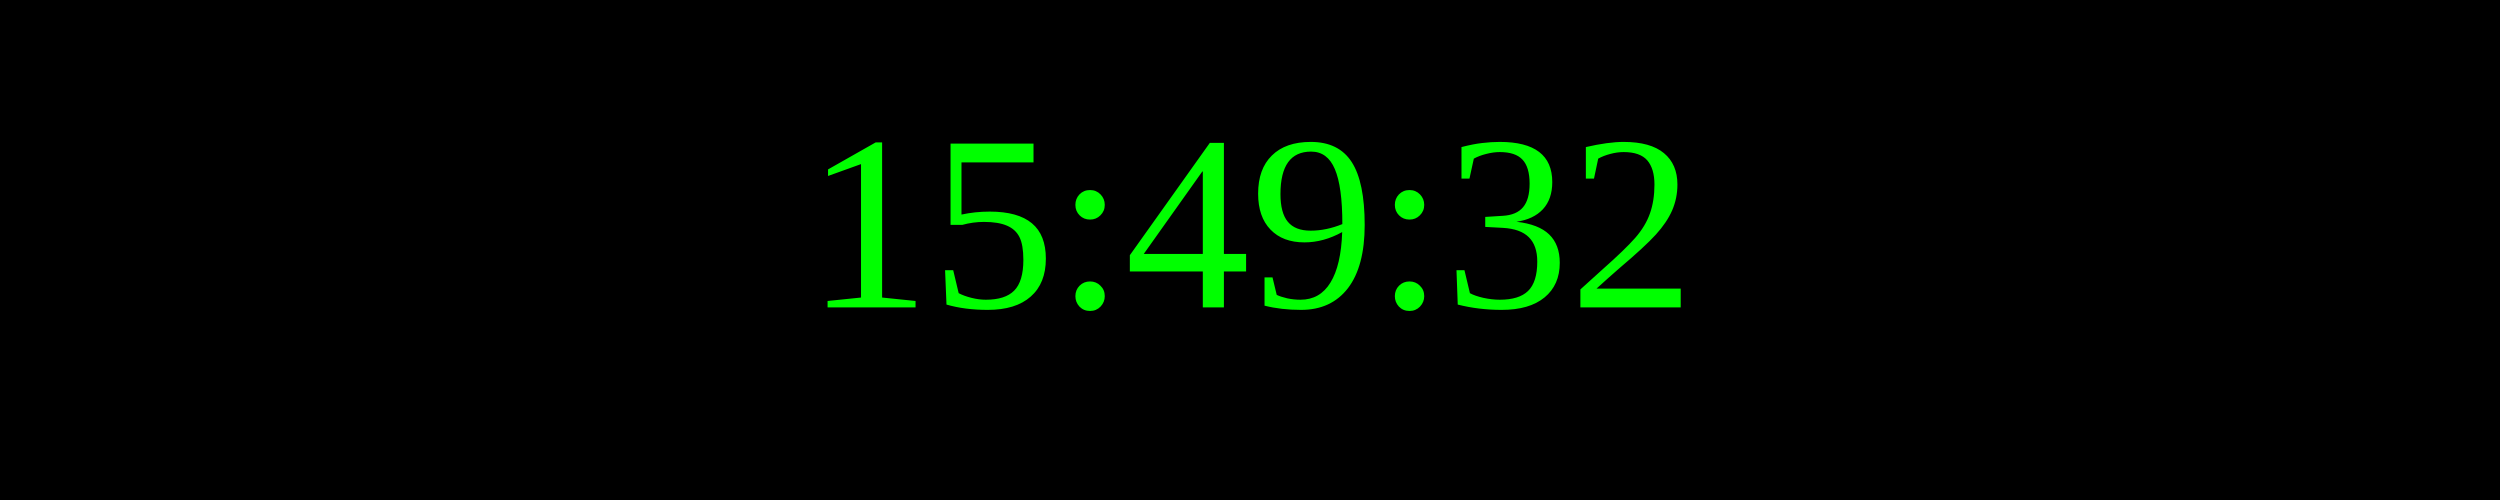
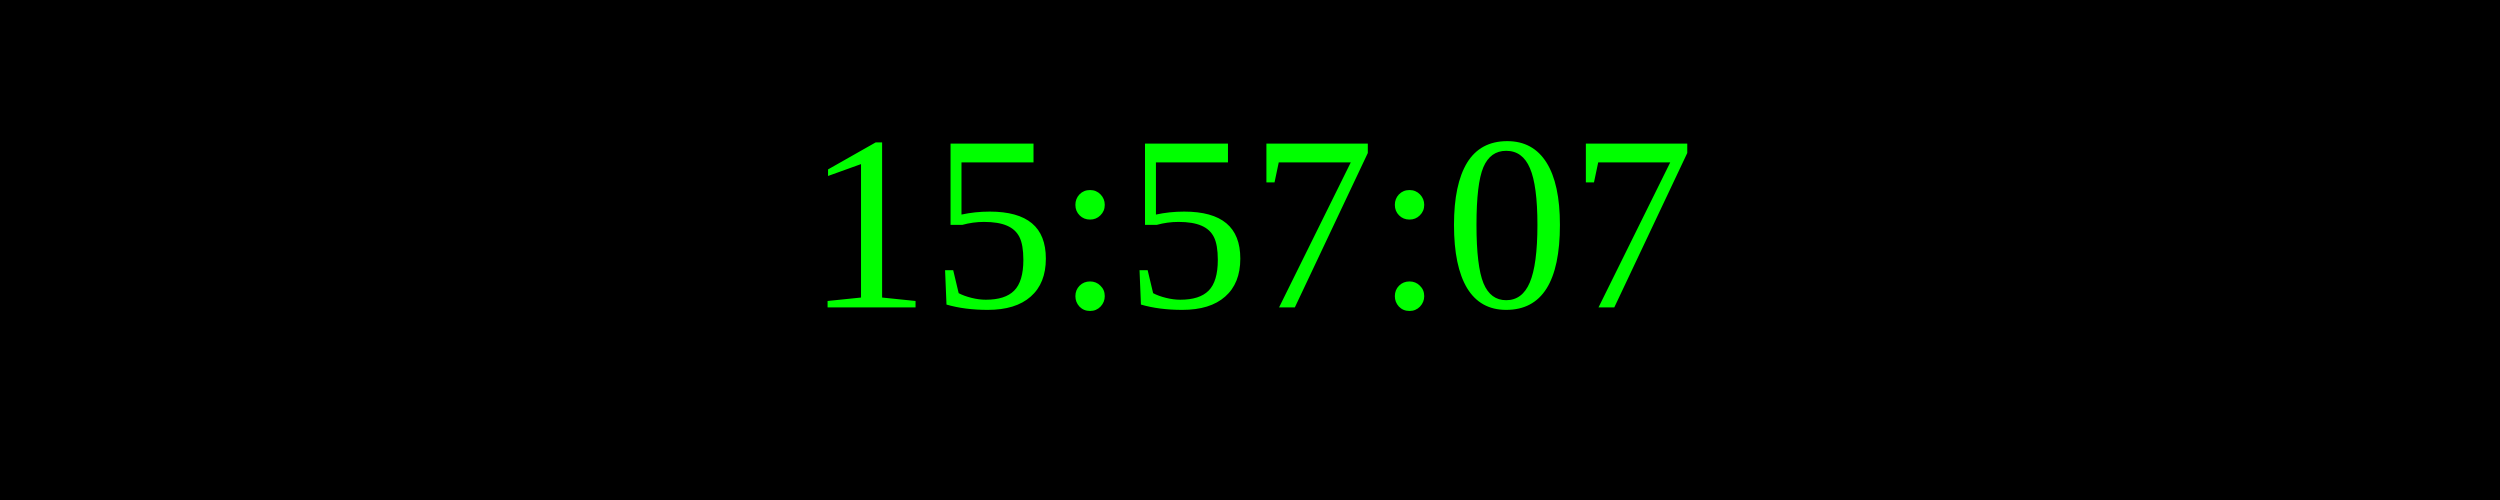
<svg xmlns="http://www.w3.org/2000/svg" width="250" height="50">
  <rect width="100%" height="100%" fill="black" />
  <text x="50%" y="50%" font-size="25" fill="lime" text-anchor="middle" dominant-baseline="middle">
- 15:49:32
+ 15:57:07
</text>
</svg>
